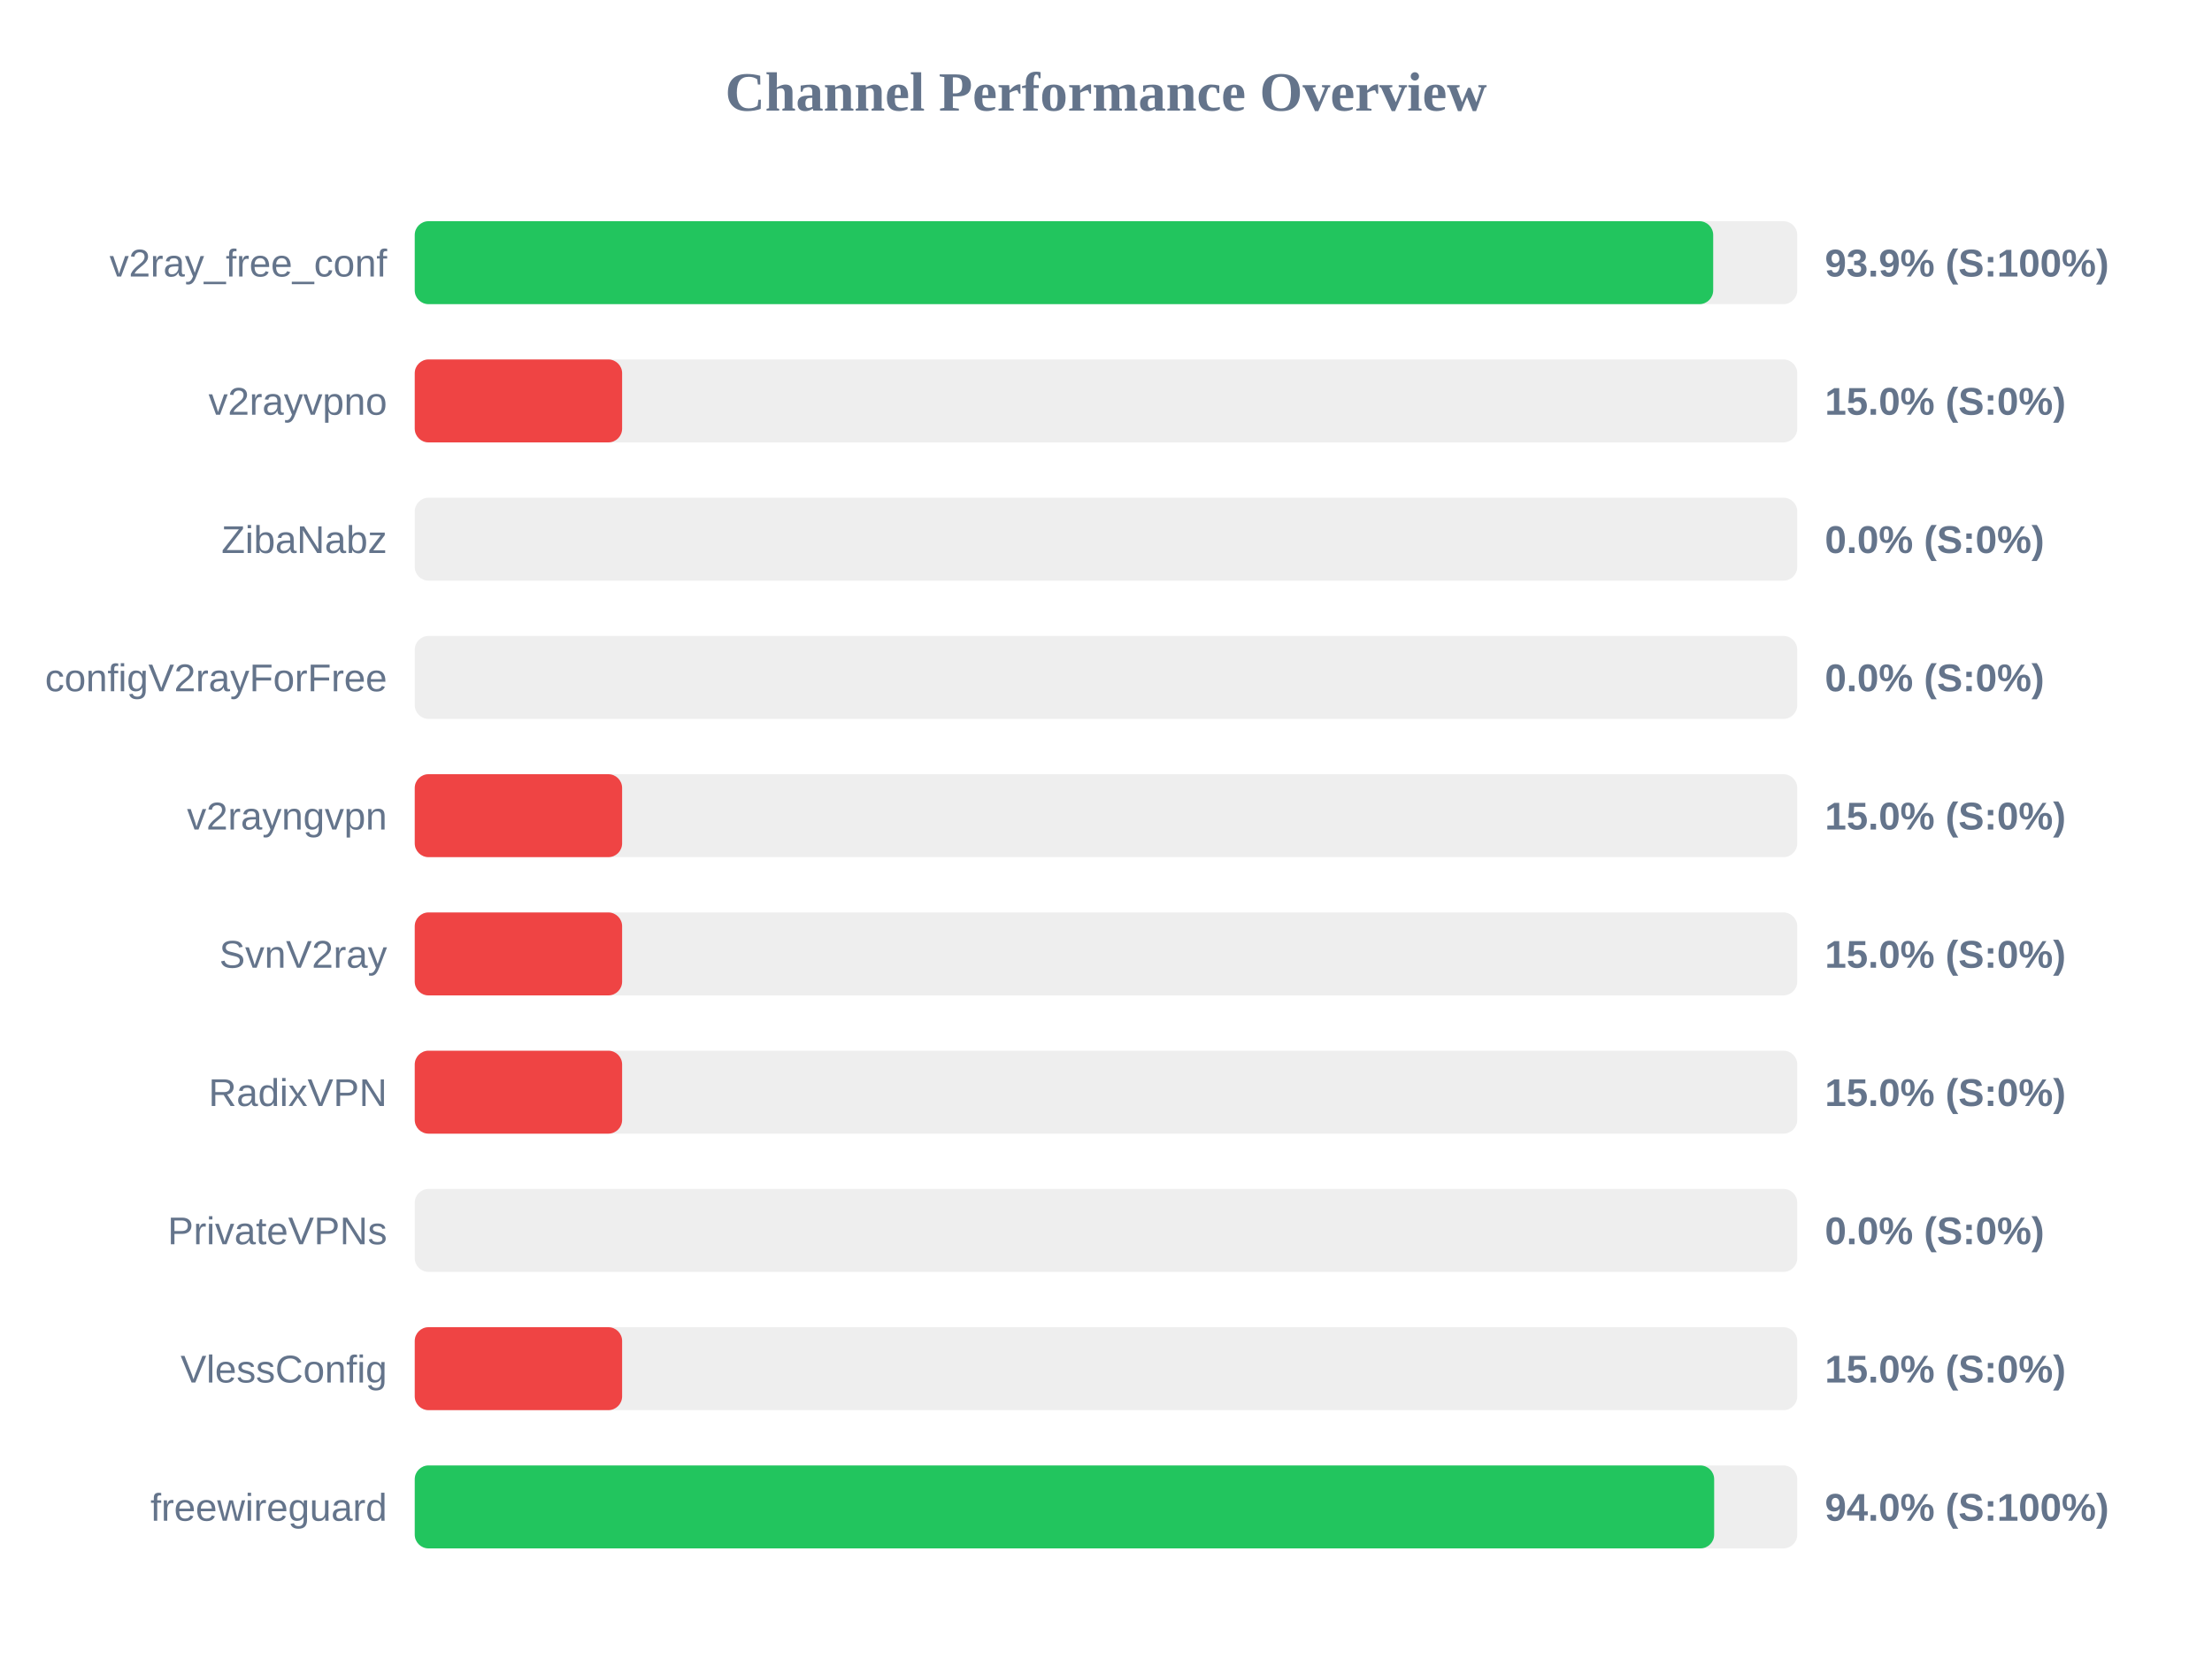
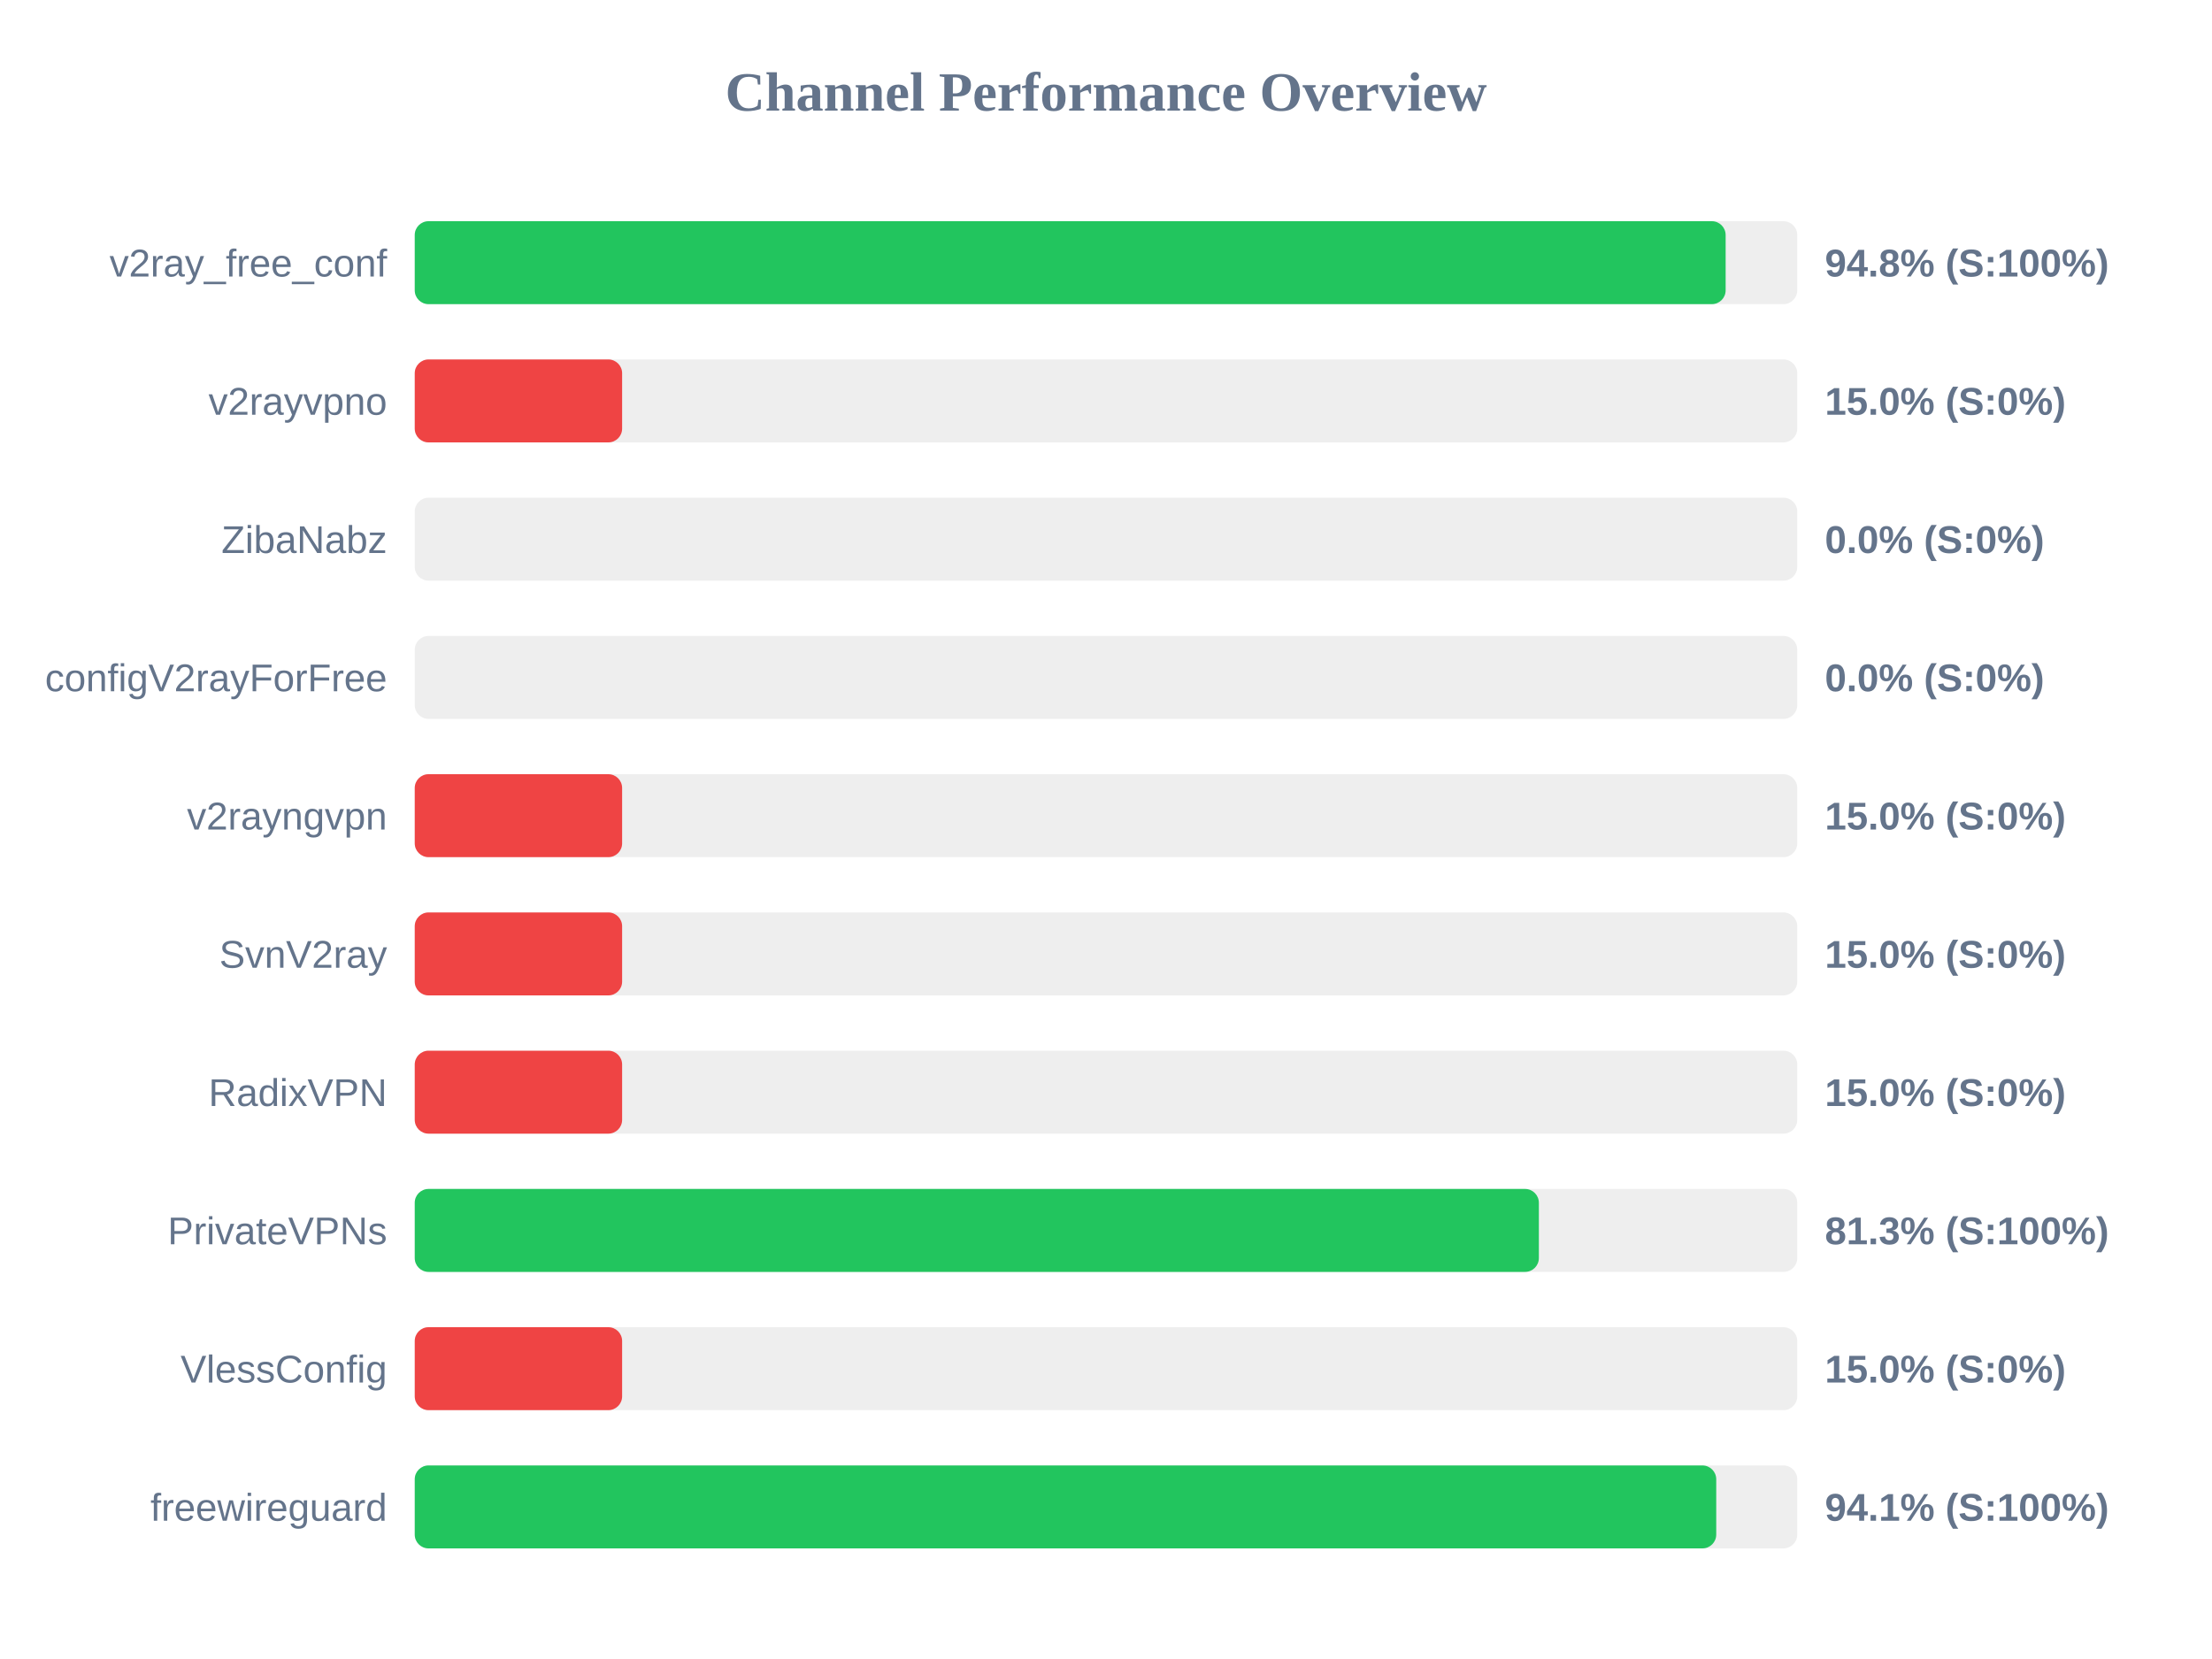
<svg xmlns="http://www.w3.org/2000/svg" width="800" height="600" version="1.1">
  <style>
        .row { font: 14px Arial; fill: #64748b; }
        .score { font: bold 14px Arial; fill: #64748b; }
    </style>
  <text x="400" y="40" text-anchor="middle" font-size="20px" font-weight="bold" fill="#64748b">Channel Performance Overview</text>
  <rect x="150" y="80" width="500" height="30" fill="#eee" rx="5" />
-   <rect x="150" y="80" width="469.6" height="30" fill="#22c55e" rx="5" />
+   <rect x="150" y="80" width="474.1" height="30" fill="#22c55e" rx="5" />
  <text x="140" y="100" text-anchor="end" class="row">v2ray_free_conf</text>
-   <text x="660" y="100" text-anchor="start" class="score">93.9% (S:100%)</text>
+   <text x="660" y="100" text-anchor="start" class="score">94.8% (S:100%)</text>
  <rect x="150" y="130" width="500" height="30" fill="#eee" rx="5" />
  <rect x="150" y="130" width="75.0" height="30" fill="#ef4444" rx="5" />
  <text x="140" y="150" text-anchor="end" class="row">v2rayvpno</text>
  <text x="660" y="150" text-anchor="start" class="score">15.0% (S:0%)</text>
  <rect x="150" y="180" width="500" height="30" fill="#eee" rx="5" />
  <rect x="150" y="180" width="0.0" height="30" fill="#ef4444" rx="5" />
  <text x="140" y="200" text-anchor="end" class="row">ZibaNabz</text>
  <text x="660" y="200" text-anchor="start" class="score">0.0% (S:0%)</text>
  <rect x="150" y="230" width="500" height="30" fill="#eee" rx="5" />
  <rect x="150" y="230" width="0.0" height="30" fill="#ef4444" rx="5" />
  <text x="140" y="250" text-anchor="end" class="row">configV2rayForFree</text>
  <text x="660" y="250" text-anchor="start" class="score">0.0% (S:0%)</text>
  <rect x="150" y="280" width="500" height="30" fill="#eee" rx="5" />
  <rect x="150" y="280" width="75.0" height="30" fill="#ef4444" rx="5" />
  <text x="140" y="300" text-anchor="end" class="row">v2rayngvpn</text>
  <text x="660" y="300" text-anchor="start" class="score">15.0% (S:0%)</text>
  <rect x="150" y="330" width="500" height="30" fill="#eee" rx="5" />
  <rect x="150" y="330" width="75.0" height="30" fill="#ef4444" rx="5" />
  <text x="140" y="350" text-anchor="end" class="row">SvnV2ray</text>
  <text x="660" y="350" text-anchor="start" class="score">15.0% (S:0%)</text>
  <rect x="150" y="380" width="500" height="30" fill="#eee" rx="5" />
  <rect x="150" y="380" width="75.0" height="30" fill="#ef4444" rx="5" />
  <text x="140" y="400" text-anchor="end" class="row">RadixVPN</text>
  <text x="660" y="400" text-anchor="start" class="score">15.0% (S:0%)</text>
  <rect x="150" y="430" width="500" height="30" fill="#eee" rx="5" />
-   <rect x="150" y="430" width="0.0" height="30" fill="#ef4444" rx="5" />
+   <rect x="150" y="430" width="406.55" height="30" fill="#22c55e" rx="5" />
  <text x="140" y="450" text-anchor="end" class="row">PrivateVPNs</text>
-   <text x="660" y="450" text-anchor="start" class="score">0.0% (S:0%)</text>
+   <text x="660" y="450" text-anchor="start" class="score">81.3% (S:100%)</text>
  <rect x="150" y="480" width="500" height="30" fill="#eee" rx="5" />
  <rect x="150" y="480" width="75.0" height="30" fill="#ef4444" rx="5" />
  <text x="140" y="500" text-anchor="end" class="row">VlessConfig</text>
  <text x="660" y="500" text-anchor="start" class="score">15.0% (S:0%)</text>
  <rect x="150" y="530" width="500" height="30" fill="#eee" rx="5" />
-   <rect x="150" y="530" width="469.95" height="30" fill="#22c55e" rx="5" />
+   <rect x="150" y="530" width="470.7" height="30" fill="#22c55e" rx="5" />
  <text x="140" y="550" text-anchor="end" class="row">freewireguard</text>
-   <text x="660" y="550" text-anchor="start" class="score">94.0% (S:100%)</text>
+   <text x="660" y="550" text-anchor="start" class="score">94.1% (S:100%)</text>
</svg>
